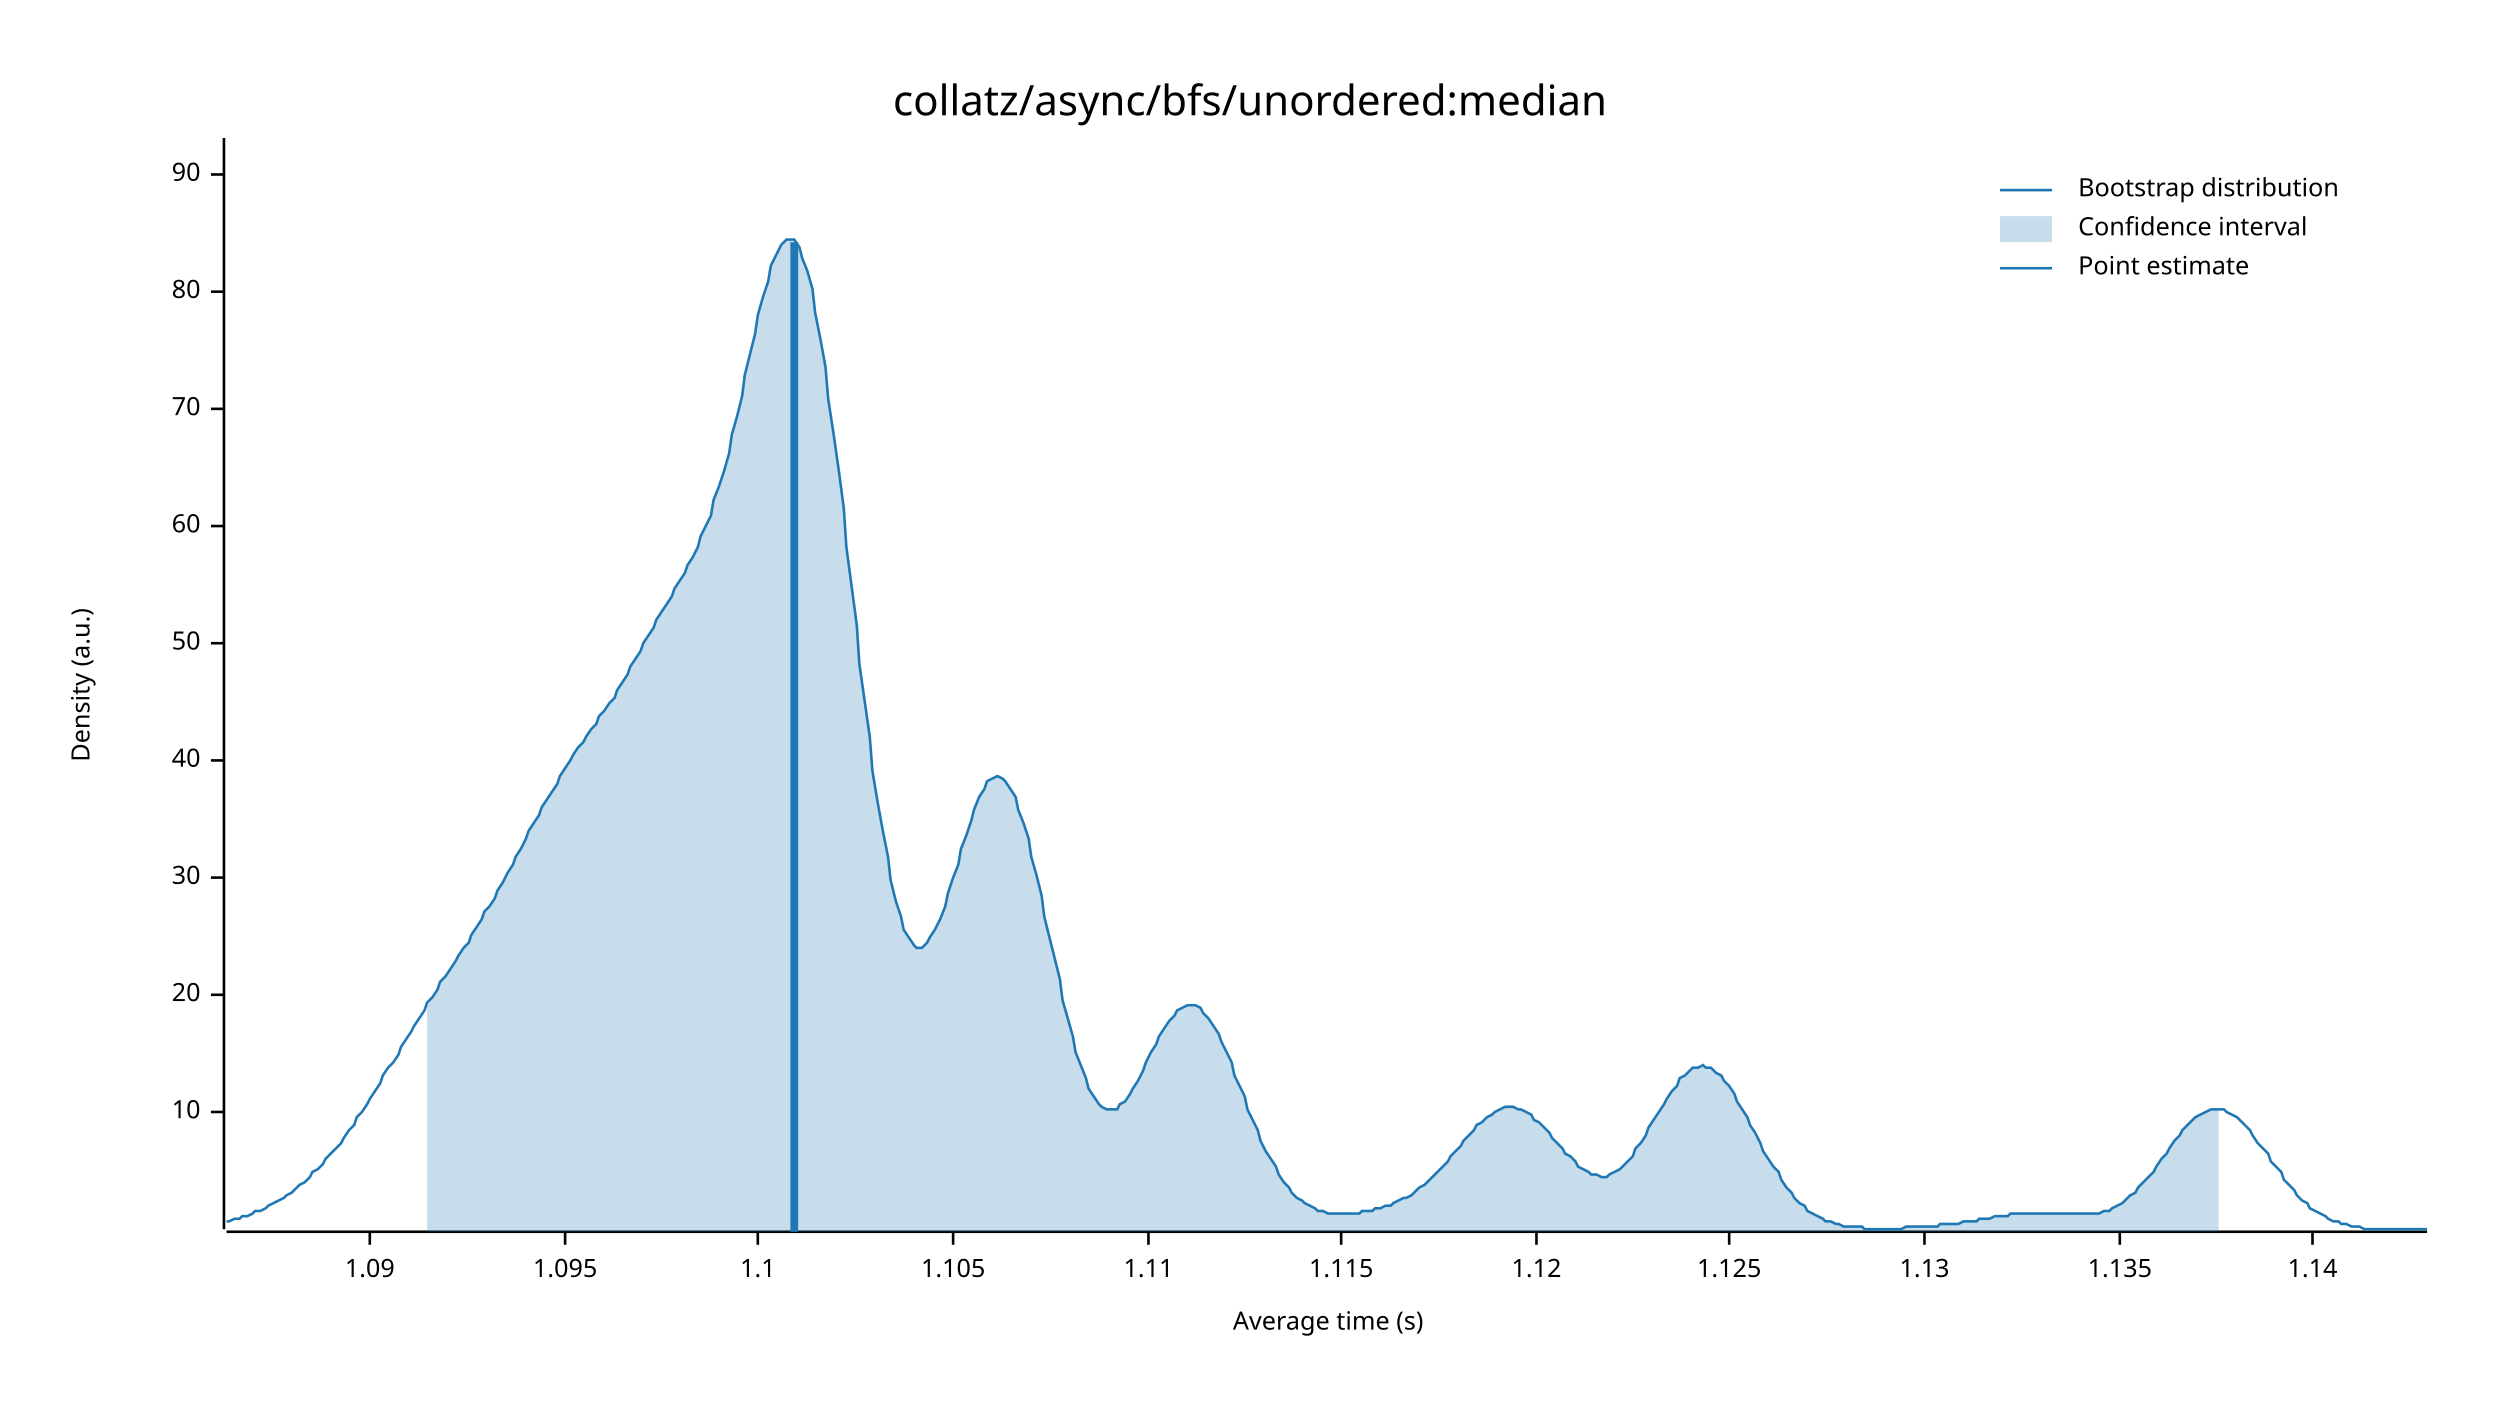
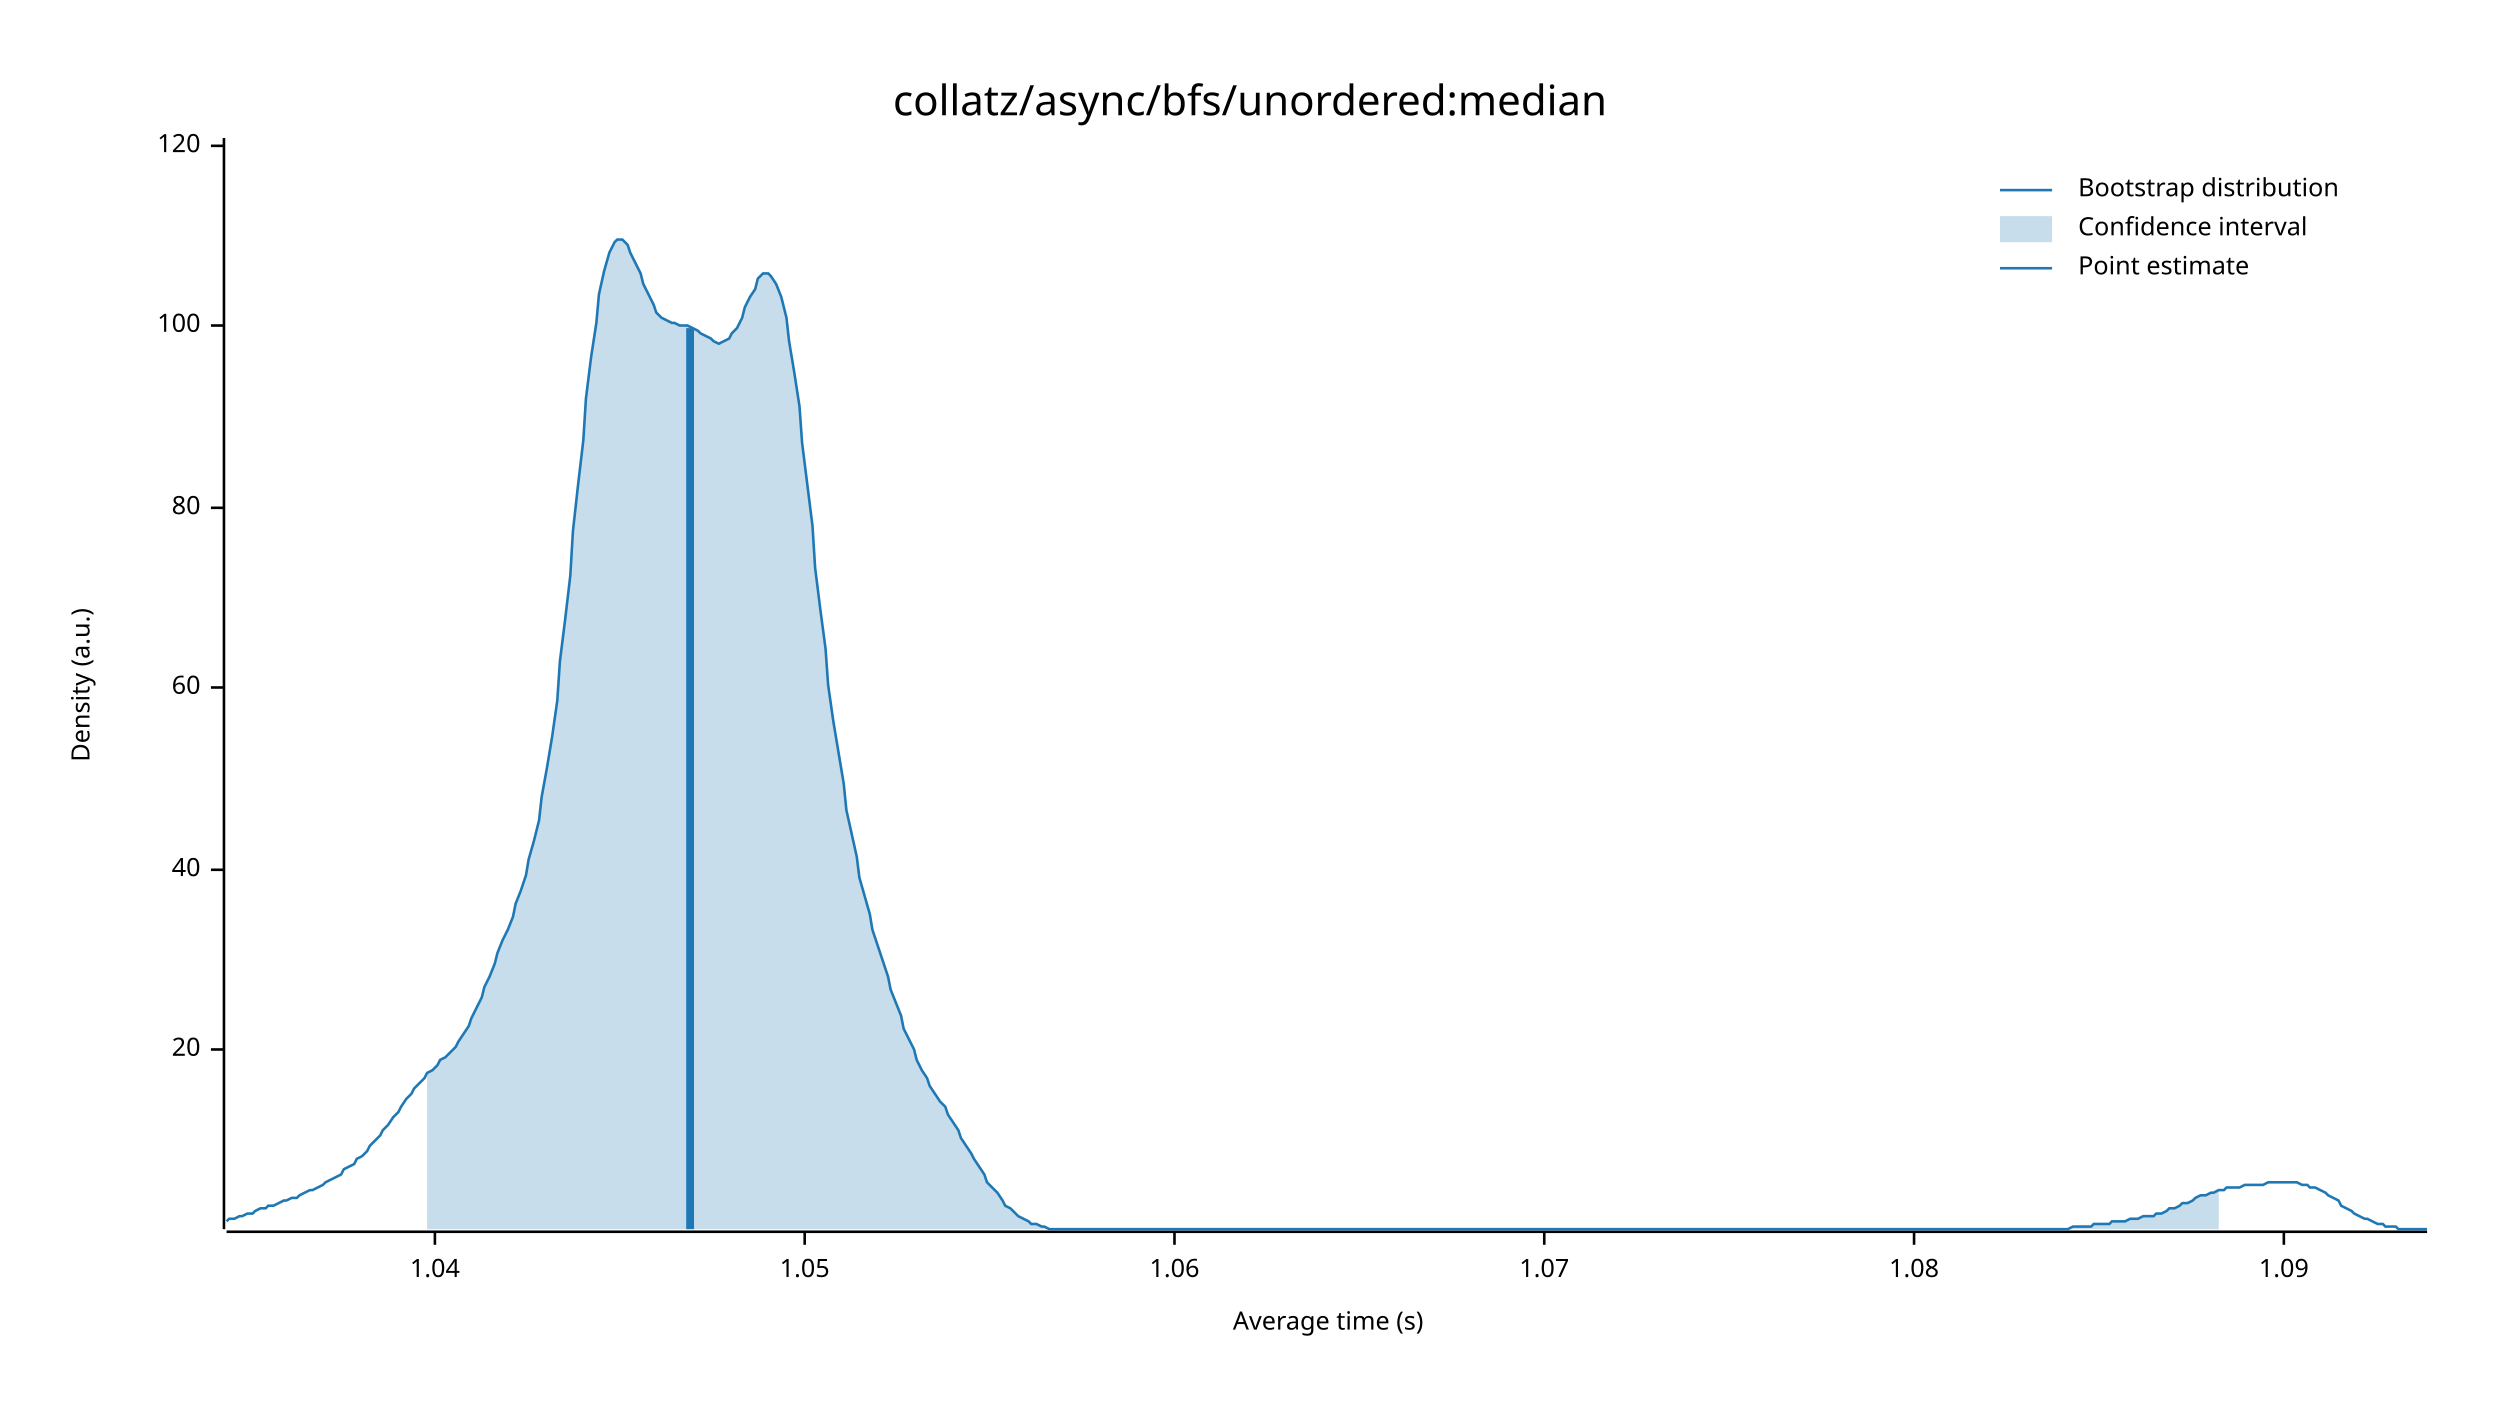
<svg xmlns="http://www.w3.org/2000/svg" width="960" height="540" viewBox="0 0 960 540">
  <text x="480" y="32" dy="0.76em" text-anchor="middle" font-family="sans-serif" font-size="16.129" opacity="1" fill="#000000">
collatz/async/bfs/unordered:median
</text>
  <text x="27" y="263" dy="0.76em" text-anchor="middle" font-family="sans-serif" font-size="9.677" opacity="1" fill="#000000" transform="rotate(270, 27, 263)">
Density (a.u.)
</text>
  <text x="510" y="513" dy="-0.5ex" text-anchor="middle" font-family="sans-serif" font-size="9.677" opacity="1" fill="#000000">
Average time (s)
</text>
  <polyline fill="none" opacity="1" stroke="#000000" stroke-width="1" points="86,53 86,472 " />
-   <text x="77" y="427" dy="0.5ex" text-anchor="end" font-family="sans-serif" font-size="9.677" opacity="1" fill="#000000">
- 10
- </text>
-   <polyline fill="none" opacity="1" stroke="#000000" stroke-width="1" points="81,427 86,427 " />
-   <text x="77" y="382" dy="0.5ex" text-anchor="end" font-family="sans-serif" font-size="9.677" opacity="1" fill="#000000">
+   <text x="77" y="403" dy="0.5ex" text-anchor="end" font-family="sans-serif" font-size="9.677" opacity="1" fill="#000000">
20
</text>
-   <polyline fill="none" opacity="1" stroke="#000000" stroke-width="1" points="81,382 86,382 " />
-   <text x="77" y="337" dy="0.5ex" text-anchor="end" font-family="sans-serif" font-size="9.677" opacity="1" fill="#000000">
- 30
- </text>
-   <polyline fill="none" opacity="1" stroke="#000000" stroke-width="1" points="81,337 86,337 " />
-   <text x="77" y="292" dy="0.5ex" text-anchor="end" font-family="sans-serif" font-size="9.677" opacity="1" fill="#000000">
+   <polyline fill="none" opacity="1" stroke="#000000" stroke-width="1" points="81,403 86,403 " />
+   <text x="77" y="334" dy="0.5ex" text-anchor="end" font-family="sans-serif" font-size="9.677" opacity="1" fill="#000000">
40
</text>
-   <polyline fill="none" opacity="1" stroke="#000000" stroke-width="1" points="81,292 86,292 " />
-   <text x="77" y="247" dy="0.5ex" text-anchor="end" font-family="sans-serif" font-size="9.677" opacity="1" fill="#000000">
- 50
- </text>
-   <polyline fill="none" opacity="1" stroke="#000000" stroke-width="1" points="81,247 86,247 " />
-   <text x="77" y="202" dy="0.5ex" text-anchor="end" font-family="sans-serif" font-size="9.677" opacity="1" fill="#000000">
+   <polyline fill="none" opacity="1" stroke="#000000" stroke-width="1" points="81,334 86,334 " />
+   <text x="77" y="264" dy="0.5ex" text-anchor="end" font-family="sans-serif" font-size="9.677" opacity="1" fill="#000000">
60
</text>
-   <polyline fill="none" opacity="1" stroke="#000000" stroke-width="1" points="81,202 86,202 " />
-   <text x="77" y="157" dy="0.5ex" text-anchor="end" font-family="sans-serif" font-size="9.677" opacity="1" fill="#000000">
- 70
- </text>
-   <polyline fill="none" opacity="1" stroke="#000000" stroke-width="1" points="81,157 86,157 " />
-   <text x="77" y="112" dy="0.5ex" text-anchor="end" font-family="sans-serif" font-size="9.677" opacity="1" fill="#000000">
+   <polyline fill="none" opacity="1" stroke="#000000" stroke-width="1" points="81,264 86,264 " />
+   <text x="77" y="195" dy="0.5ex" text-anchor="end" font-family="sans-serif" font-size="9.677" opacity="1" fill="#000000">
80
</text>
-   <polyline fill="none" opacity="1" stroke="#000000" stroke-width="1" points="81,112 86,112 " />
-   <text x="77" y="67" dy="0.5ex" text-anchor="end" font-family="sans-serif" font-size="9.677" opacity="1" fill="#000000">
- 90
+   <polyline fill="none" opacity="1" stroke="#000000" stroke-width="1" points="81,195 86,195 " />
+   <text x="77" y="125" dy="0.5ex" text-anchor="end" font-family="sans-serif" font-size="9.677" opacity="1" fill="#000000">
+ 100
</text>
-   <polyline fill="none" opacity="1" stroke="#000000" stroke-width="1" points="81,67 86,67 " />
+   <polyline fill="none" opacity="1" stroke="#000000" stroke-width="1" points="81,125 86,125 " />
+   <text x="77" y="56" dy="0.5ex" text-anchor="end" font-family="sans-serif" font-size="9.677" opacity="1" fill="#000000">
+ 120
+ </text>
+   <polyline fill="none" opacity="1" stroke="#000000" stroke-width="1" points="81,56 86,56 " />
  <polyline fill="none" opacity="1" stroke="#000000" stroke-width="1" points="87,473 932,473 " />
-   <text x="142" y="483" dy="0.76em" text-anchor="middle" font-family="sans-serif" font-size="9.677" opacity="1" fill="#000000">
+   <text x="167" y="483" dy="0.76em" text-anchor="middle" font-family="sans-serif" font-size="9.677" opacity="1" fill="#000000">
+ 1.04
+ </text>
+   <polyline fill="none" opacity="1" stroke="#000000" stroke-width="1" points="167,473 167,478 " />
+   <text x="309" y="483" dy="0.76em" text-anchor="middle" font-family="sans-serif" font-size="9.677" opacity="1" fill="#000000">
+ 1.05
+ </text>
+   <polyline fill="none" opacity="1" stroke="#000000" stroke-width="1" points="309,473 309,478 " />
+   <text x="451" y="483" dy="0.76em" text-anchor="middle" font-family="sans-serif" font-size="9.677" opacity="1" fill="#000000">
+ 1.06
+ </text>
+   <polyline fill="none" opacity="1" stroke="#000000" stroke-width="1" points="451,473 451,478 " />
+   <text x="593" y="483" dy="0.76em" text-anchor="middle" font-family="sans-serif" font-size="9.677" opacity="1" fill="#000000">
+ 1.07
+ </text>
+   <polyline fill="none" opacity="1" stroke="#000000" stroke-width="1" points="593,473 593,478 " />
+   <text x="735" y="483" dy="0.76em" text-anchor="middle" font-family="sans-serif" font-size="9.677" opacity="1" fill="#000000">
+ 1.08
+ </text>
+   <polyline fill="none" opacity="1" stroke="#000000" stroke-width="1" points="735,473 735,478 " />
+   <text x="877" y="483" dy="0.76em" text-anchor="middle" font-family="sans-serif" font-size="9.677" opacity="1" fill="#000000">
1.09
</text>
-   <polyline fill="none" opacity="1" stroke="#000000" stroke-width="1" points="142,473 142,478 " />
-   <text x="217" y="483" dy="0.76em" text-anchor="middle" font-family="sans-serif" font-size="9.677" opacity="1" fill="#000000">
- 1.095
- </text>
-   <polyline fill="none" opacity="1" stroke="#000000" stroke-width="1" points="217,473 217,478 " />
-   <text x="291" y="483" dy="0.76em" text-anchor="middle" font-family="sans-serif" font-size="9.677" opacity="1" fill="#000000">
- 1.1
- </text>
-   <polyline fill="none" opacity="1" stroke="#000000" stroke-width="1" points="291,473 291,478 " />
-   <text x="366" y="483" dy="0.76em" text-anchor="middle" font-family="sans-serif" font-size="9.677" opacity="1" fill="#000000">
- 1.105
- </text>
-   <polyline fill="none" opacity="1" stroke="#000000" stroke-width="1" points="366,473 366,478 " />
-   <text x="441" y="483" dy="0.76em" text-anchor="middle" font-family="sans-serif" font-size="9.677" opacity="1" fill="#000000">
- 1.11
- </text>
-   <polyline fill="none" opacity="1" stroke="#000000" stroke-width="1" points="441,473 441,478 " />
-   <text x="515" y="483" dy="0.76em" text-anchor="middle" font-family="sans-serif" font-size="9.677" opacity="1" fill="#000000">
- 1.115
- </text>
-   <polyline fill="none" opacity="1" stroke="#000000" stroke-width="1" points="515,473 515,478 " />
-   <text x="590" y="483" dy="0.76em" text-anchor="middle" font-family="sans-serif" font-size="9.677" opacity="1" fill="#000000">
- 1.12
- </text>
-   <polyline fill="none" opacity="1" stroke="#000000" stroke-width="1" points="590,473 590,478 " />
-   <text x="664" y="483" dy="0.76em" text-anchor="middle" font-family="sans-serif" font-size="9.677" opacity="1" fill="#000000">
- 1.125
- </text>
-   <polyline fill="none" opacity="1" stroke="#000000" stroke-width="1" points="664,473 664,478 " />
-   <text x="739" y="483" dy="0.76em" text-anchor="middle" font-family="sans-serif" font-size="9.677" opacity="1" fill="#000000">
- 1.13
- </text>
-   <polyline fill="none" opacity="1" stroke="#000000" stroke-width="1" points="739,473 739,478 " />
-   <text x="814" y="483" dy="0.76em" text-anchor="middle" font-family="sans-serif" font-size="9.677" opacity="1" fill="#000000">
- 1.135
- </text>
-   <polyline fill="none" opacity="1" stroke="#000000" stroke-width="1" points="814,473 814,478 " />
-   <text x="888" y="483" dy="0.76em" text-anchor="middle" font-family="sans-serif" font-size="9.677" opacity="1" fill="#000000">
- 1.14
- </text>
-   <polyline fill="none" opacity="1" stroke="#000000" stroke-width="1" points="888,473 888,478 " />
-   <polyline fill="none" opacity="1" stroke="#1F78B4" stroke-width="1" points="87,469 88,469 90,468 92,468 93,467 95,467 97,466 98,465 100,465 102,464 103,463 105,462 107,461 109,460 110,459 112,458 114,456 115,455 117,454 119,452 120,450 122,449 124,447 125,445 127,443 129,441 131,439 132,437 134,434 136,432 137,429 139,427 141,424 142,422 144,419 146,416 147,413 149,410 151,408 153,405 154,402 156,399 158,396 159,394 161,391 163,388 164,385 166,383 168,380 169,377 171,375 173,372 175,369 176,367 178,364 180,362 181,359 183,356 185,353 186,350 188,348 190,345 191,342 193,339 195,335 197,332 198,329 200,326 202,322 203,319 205,316 207,313 208,310 210,307 212,304 214,301 215,298 217,295 219,292 220,290 222,287 224,285 225,283 227,280 229,278 230,275 232,273 234,270 236,268 237,265 239,262 241,259 242,256 244,253 246,250 247,247 249,244 251,241 252,238 254,235 256,232 258,229 259,226 261,223 263,220 264,217 266,214 268,210 269,206 271,202 273,198 274,192 276,187 278,181 280,174 281,167 283,160 285,152 286,144 288,136 290,128 291,121 293,114 295,108 296,102 298,98 300,94 302,92 303,92 305,92 307,95 308,99 310,104 312,111 313,120 315,130 317,141 318,153 320,166 322,180 324,195 325,210 327,225 329,240 330,255 332,269 334,283 335,296 337,308 339,319 341,329 342,338 344,346 346,352 347,357 349,360 351,363 352,364 354,364 356,362 357,360 359,357 361,353 363,348 364,343 366,337 368,332 369,326 371,321 373,315 374,311 376,306 378,303 379,300 381,299 383,298 385,299 386,300 388,303 390,306 391,311 393,316 395,322 396,329 398,336 400,344 401,352 403,360 405,368 407,376 408,384 410,391 412,398 413,404 415,409 417,414 418,418 420,421 422,424 423,425 425,426 427,426 429,426 430,424 432,423 434,420 435,418 437,415 439,411 440,408 442,404 444,401 445,398 447,395 449,392 451,390 452,388 454,387 456,386 457,386 459,386 461,387 462,389 464,391 466,394 468,397 469,400 471,404 473,408 474,413 476,417 478,421 479,426 481,430 483,434 484,438 486,442 488,445 490,448 491,451 493,454 495,456 496,458 498,460 500,461 501,462 503,463 505,464 506,465 508,465 510,466 512,466 513,466 515,466 517,466 518,466 520,466 522,466 523,465 525,465 527,465 528,464 530,464 532,463 534,463 535,462 537,461 539,460 540,460 542,459 544,457 545,456 547,455 549,453 550,452 552,450 554,448 556,446 557,444 559,442 561,440 562,438 564,436 566,434 567,432 569,431 571,429 573,428 574,427 576,426 578,425 579,425 581,425 583,426 584,426 586,427 588,428 589,430 591,431 593,433 595,435 596,437 598,439 600,441 601,443 603,444 605,446 606,448 608,449 610,450 611,451 613,451 615,452 617,452 618,451 620,450 622,449 623,448 625,446 627,444 628,441 630,439 632,436 633,433 635,430 637,427 639,424 640,422 642,419 644,417 645,414 647,413 649,411 650,410 652,410 654,409 655,410 657,410 659,412 661,413 662,415 664,417 666,420 667,423 669,426 671,429 672,432 674,435 676,439 677,442 679,445 681,448 683,450 684,453 686,456 688,458 689,460 691,462 693,463 694,465 696,466 698,467 700,468 701,469 703,469 705,470 706,470 708,471 710,471 711,471 713,471 715,471 716,472 718,472 720,472 722,472 723,472 725,472 727,472 728,472 730,472 732,471 733,471 735,471 737,471 738,471 740,471 742,471 744,471 745,470 747,470 749,470 750,470 752,470 754,469 755,469 757,469 759,469 760,468 762,468 764,468 766,467 767,467 769,467 771,467 772,466 774,466 776,466 777,466 779,466 781,466 782,466 784,466 786,466 788,466 789,466 791,466 793,466 794,466 796,466 798,466 799,466 801,466 803,466 804,466 806,466 808,465 810,465 811,464 813,463 815,462 816,461 818,459 820,458 821,456 823,454 825,452 827,450 828,448 830,445 832,443 833,441 835,438 837,436 838,434 840,432 842,430 843,429 845,428 847,427 849,426 850,426 852,426 854,426 855,427 857,428 859,429 860,430 862,432 864,434 865,436 867,439 869,441 871,443 872,446 874,448 876,450 877,453 879,455 881,457 882,459 884,461 886,462 887,464 889,465 891,466 893,467 894,468 896,469 898,469 899,470 901,470 903,471 904,471 906,471 908,472 909,472 911,472 913,472 915,472 916,472 918,472 920,472 921,472 923,472 925,472 926,472 928,472 930,472 932,472 " />
-   <polygon opacity="0.25" fill="#1F78B4" points="164,385 166,383 168,380 169,377 171,375 173,372 175,369 176,367 178,364 180,362 181,359 183,356 185,353 186,350 188,348 190,345 191,342 193,339 195,335 197,332 198,329 200,326 202,322 203,319 205,316 207,313 208,310 210,307 212,304 214,301 215,298 217,295 219,292 220,290 222,287 224,285 225,283 227,280 229,278 230,275 232,273 234,270 236,268 237,265 239,262 241,259 242,256 244,253 246,250 247,247 249,244 251,241 252,238 254,235 256,232 258,229 259,226 261,223 263,220 264,217 266,214 268,210 269,206 271,202 273,198 274,192 276,187 278,181 280,174 281,167 283,160 285,152 286,144 288,136 290,128 291,121 293,114 295,108 296,102 298,98 300,94 302,92 303,92 305,92 307,95 308,99 310,104 312,111 313,120 315,130 317,141 318,153 320,166 322,180 324,195 325,210 327,225 329,240 330,255 332,269 334,283 335,296 337,308 339,319 341,329 342,338 344,346 346,352 347,357 349,360 351,363 352,364 354,364 356,362 357,360 359,357 361,353 363,348 364,343 366,337 368,332 369,326 371,321 373,315 374,311 376,306 378,303 379,300 381,299 383,298 385,299 386,300 388,303 390,306 391,311 393,316 395,322 396,329 398,336 400,344 401,352 403,360 405,368 407,376 408,384 410,391 412,398 413,404 415,409 417,414 418,418 420,421 422,424 423,425 425,426 427,426 429,426 430,424 432,423 434,420 435,418 437,415 439,411 440,408 442,404 444,401 445,398 447,395 449,392 451,390 452,388 454,387 456,386 457,386 459,386 461,387 462,389 464,391 466,394 468,397 469,400 471,404 473,408 474,413 476,417 478,421 479,426 481,430 483,434 484,438 486,442 488,445 490,448 491,451 493,454 495,456 496,458 498,460 500,461 501,462 503,463 505,464 506,465 508,465 510,466 512,466 513,466 515,466 517,466 518,466 520,466 522,466 523,465 525,465 527,465 528,464 530,464 532,463 534,463 535,462 537,461 539,460 540,460 542,459 544,457 545,456 547,455 549,453 550,452 552,450 554,448 556,446 557,444 559,442 561,440 562,438 564,436 566,434 567,432 569,431 571,429 573,428 574,427 576,426 578,425 579,425 581,425 583,426 584,426 586,427 588,428 589,430 591,431 593,433 595,435 596,437 598,439 600,441 601,443 603,444 605,446 606,448 608,449 610,450 611,451 613,451 615,452 617,452 618,451 620,450 622,449 623,448 625,446 627,444 628,441 630,439 632,436 633,433 635,430 637,427 639,424 640,422 642,419 644,417 645,414 647,413 649,411 650,410 652,410 654,409 655,410 657,410 659,412 661,413 662,415 664,417 666,420 667,423 669,426 671,429 672,432 674,435 676,439 677,442 679,445 681,448 683,450 684,453 686,456 688,458 689,460 691,462 693,463 694,465 696,466 698,467 700,468 701,469 703,469 705,470 706,470 708,471 710,471 711,471 713,471 715,471 716,472 718,472 720,472 722,472 723,472 725,472 727,472 728,472 730,472 732,471 733,471 735,471 737,471 738,471 740,471 742,471 744,471 745,470 747,470 749,470 750,470 752,470 754,469 755,469 757,469 759,469 760,468 762,468 764,468 766,467 767,467 769,467 771,467 772,466 774,466 776,466 777,466 779,466 781,466 782,466 784,466 786,466 788,466 789,466 791,466 793,466 794,466 796,466 798,466 799,466 801,466 803,466 804,466 806,466 808,465 810,465 811,464 813,463 815,462 816,461 818,459 820,458 821,456 823,454 825,452 827,450 828,448 830,445 832,443 833,441 835,438 837,436 838,434 840,432 842,430 843,429 845,428 847,427 849,426 850,426 852,426 852,473 164,473 " />
-   <polyline fill="none" opacity="1" stroke="#1F78B4" stroke-width="3" points="305,473 305,93 " />
+   <polyline fill="none" opacity="1" stroke="#000000" stroke-width="1" points="877,473 877,478 " />
+   <polyline fill="none" opacity="1" stroke="#1F78B4" stroke-width="1" points="87,469 88,468 90,468 92,467 93,467 95,466 97,466 98,465 100,464 102,464 103,463 105,463 107,462 109,461 110,461 112,460 114,460 115,459 117,458 119,457 120,457 122,456 124,455 125,454 127,453 129,452 131,451 132,449 134,448 136,447 137,445 139,444 141,442 142,440 144,438 146,436 147,434 149,432 151,429 153,427 154,425 156,422 158,420 159,418 161,416 163,414 164,412 166,411 168,409 169,407 171,406 173,404 175,402 176,400 178,397 180,394 181,391 183,387 185,383 186,379 188,375 190,370 191,366 193,361 195,357 197,352 198,347 200,342 202,336 203,330 205,323 207,315 208,306 210,295 212,283 214,269 215,254 217,238 219,221 220,204 222,186 224,169 225,153 227,137 229,124 230,113 232,104 234,97 236,93 237,92 239,92 241,94 242,97 244,101 246,105 247,109 249,113 251,117 252,120 254,122 256,123 258,124 259,124 261,125 263,125 264,125 266,126 268,127 269,128 271,129 273,130 274,131 276,132 278,131 280,130 281,128 283,126 285,122 286,118 288,114 290,111 291,107 293,105 295,105 296,106 298,109 300,114 302,122 303,131 305,143 307,156 308,170 310,186 312,202 313,218 315,234 317,249 318,263 320,277 322,289 324,301 325,311 327,320 329,329 330,337 332,344 334,351 335,357 337,363 339,369 341,375 342,380 344,385 346,390 347,395 349,399 351,403 352,407 354,411 356,414 357,417 359,420 361,423 363,425 364,428 366,431 368,434 369,437 371,440 373,443 374,445 376,448 378,451 379,454 381,456 383,458 385,461 386,463 388,464 390,466 391,467 393,468 395,469 396,470 398,470 400,471 401,471 403,472 405,472 407,472 408,472 410,472 412,472 413,472 415,472 417,472 418,472 420,472 422,472 423,472 425,472 427,472 429,472 430,472 432,472 434,472 435,472 437,472 439,472 440,472 442,472 444,472 445,472 447,472 449,472 451,472 452,472 454,472 456,472 457,472 459,472 461,472 462,472 464,472 466,472 468,472 469,472 471,472 473,472 474,472 476,472 478,472 479,472 481,472 483,472 484,472 486,472 488,472 490,472 491,472 493,472 495,472 496,472 498,472 500,472 501,472 503,472 505,472 506,472 508,472 510,472 512,472 513,472 515,472 517,472 518,472 520,472 522,472 523,472 525,472 527,472 528,472 530,472 532,472 534,472 535,472 537,472 539,472 540,472 542,472 544,472 545,472 547,472 549,472 550,472 552,472 554,472 556,472 557,472 559,472 561,472 562,472 564,472 566,472 567,472 569,472 571,472 573,472 574,472 576,472 578,472 579,472 581,472 583,472 584,472 586,472 588,472 589,472 591,472 593,472 595,472 596,472 598,472 600,472 601,472 603,472 605,472 606,472 608,472 610,472 611,472 613,472 615,472 617,472 618,472 620,472 622,472 623,472 625,472 627,472 628,472 630,472 632,472 633,472 635,472 637,472 639,472 640,472 642,472 644,472 645,472 647,472 649,472 650,472 652,472 654,472 655,472 657,472 659,472 661,472 662,472 664,472 666,472 667,472 669,472 671,472 672,472 674,472 676,472 677,472 679,472 681,472 683,472 684,472 686,472 688,472 689,472 691,472 693,472 694,472 696,472 698,472 700,472 701,472 703,472 705,472 706,472 708,472 710,472 711,472 713,472 715,472 716,472 718,472 720,472 722,472 723,472 725,472 727,472 728,472 730,472 732,472 733,472 735,472 737,472 738,472 740,472 742,472 744,472 745,472 747,472 749,472 750,472 752,472 754,472 755,472 757,472 759,472 760,472 762,472 764,472 766,472 767,472 769,472 771,472 772,472 774,472 776,472 777,472 779,472 781,472 782,472 784,472 786,472 788,472 789,472 791,472 793,472 794,472 796,471 798,471 799,471 801,471 803,471 804,470 806,470 808,470 810,470 811,469 813,469 815,469 816,469 818,468 820,468 821,468 823,467 825,467 827,467 828,466 830,466 832,465 833,464 835,464 837,463 838,462 840,462 842,461 843,460 845,459 847,459 849,458 850,458 852,457 854,457 855,456 857,456 859,456 860,456 862,455 864,455 865,455 867,455 869,455 871,454 872,454 874,454 876,454 877,454 879,454 881,454 882,454 884,455 886,455 887,456 889,456 891,457 893,458 894,459 896,460 898,461 899,463 901,464 903,465 904,466 906,467 908,468 909,468 911,469 913,470 915,470 916,471 918,471 920,471 921,472 923,472 925,472 926,472 928,472 930,472 932,472 " />
+   <polygon opacity="0.25" fill="#1F78B4" points="164,412 166,411 168,409 169,407 171,406 173,404 175,402 176,400 178,397 180,394 181,391 183,387 185,383 186,379 188,375 190,370 191,366 193,361 195,357 197,352 198,347 200,342 202,336 203,330 205,323 207,315 208,306 210,295 212,283 214,269 215,254 217,238 219,221 220,204 222,186 224,169 225,153 227,137 229,124 230,113 232,104 234,97 236,93 237,92 239,92 241,94 242,97 244,101 246,105 247,109 249,113 251,117 252,120 254,122 256,123 258,124 259,124 261,125 263,125 264,125 266,126 268,127 269,128 271,129 273,130 274,131 276,132 278,131 280,130 281,128 283,126 285,122 286,118 288,114 290,111 291,107 293,105 295,105 296,106 298,109 300,114 302,122 303,131 305,143 307,156 308,170 310,186 312,202 313,218 315,234 317,249 318,263 320,277 322,289 324,301 325,311 327,320 329,329 330,337 332,344 334,351 335,357 337,363 339,369 341,375 342,380 344,385 346,390 347,395 349,399 351,403 352,407 354,411 356,414 357,417 359,420 361,423 363,425 364,428 366,431 368,434 369,437 371,440 373,443 374,445 376,448 378,451 379,454 381,456 383,458 385,461 386,463 388,464 390,466 391,467 393,468 395,469 396,470 398,470 400,471 401,471 403,472 405,472 407,472 408,472 410,472 412,472 413,472 415,472 417,472 418,472 420,472 422,472 423,472 425,472 427,472 429,472 430,472 432,472 434,472 435,472 437,472 439,472 440,472 442,472 444,472 445,472 447,472 449,472 451,472 452,472 454,472 456,472 457,472 459,472 461,472 462,472 464,472 466,472 468,472 469,472 471,472 473,472 474,472 476,472 478,472 479,472 481,472 483,472 484,472 486,472 488,472 490,472 491,472 493,472 495,472 496,472 498,472 500,472 501,472 503,472 505,472 506,472 508,472 510,472 512,472 513,472 515,472 517,472 518,472 520,472 522,472 523,472 525,472 527,472 528,472 530,472 532,472 534,472 535,472 537,472 539,472 540,472 542,472 544,472 545,472 547,472 549,472 550,472 552,472 554,472 556,472 557,472 559,472 561,472 562,472 564,472 566,472 567,472 569,472 571,472 573,472 574,472 576,472 578,472 579,472 581,472 583,472 584,472 586,472 588,472 589,472 591,472 593,472 595,472 596,472 598,472 600,472 601,472 603,472 605,472 606,472 608,472 610,472 611,472 613,472 615,472 617,472 618,472 620,472 622,472 623,472 625,472 627,472 628,472 630,472 632,472 633,472 635,472 637,472 639,472 640,472 642,472 644,472 645,472 647,472 649,472 650,472 652,472 654,472 655,472 657,472 659,472 661,472 662,472 664,472 666,472 667,472 669,472 671,472 672,472 674,472 676,472 677,472 679,472 681,472 683,472 684,472 686,472 688,472 689,472 691,472 693,472 694,472 696,472 698,472 700,472 701,472 703,472 705,472 706,472 708,472 710,472 711,472 713,472 715,472 716,472 718,472 720,472 722,472 723,472 725,472 727,472 728,472 730,472 732,472 733,472 735,472 737,472 738,472 740,472 742,472 744,472 745,472 747,472 749,472 750,472 752,472 754,472 755,472 757,472 759,472 760,472 762,472 764,472 766,472 767,472 769,472 771,472 772,472 774,472 776,472 777,472 779,472 781,472 782,472 784,472 786,472 788,472 789,472 791,472 793,472 794,472 796,471 798,471 799,471 801,471 803,471 804,470 806,470 808,470 810,470 811,469 813,469 815,469 816,469 818,468 820,468 821,468 823,467 825,467 827,467 828,466 830,466 832,465 833,464 835,464 837,463 838,462 840,462 842,461 843,460 845,459 847,459 849,458 850,458 852,457 852,472 164,472 " />
+   <polyline fill="none" opacity="1" stroke="#1F78B4" stroke-width="3" points="265,472 265,126 " />
  <text x="798" y="68" dy="0.76em" text-anchor="start" font-family="sans-serif" font-size="9.677" opacity="1" fill="#000000">
Bootstrap distribution
</text>
  <text x="798" y="83" dy="0.76em" text-anchor="start" font-family="sans-serif" font-size="9.677" opacity="1" fill="#000000">
Confidence interval
</text>
  <text x="798" y="98" dy="0.76em" text-anchor="start" font-family="sans-serif" font-size="9.677" opacity="1" fill="#000000">
Point estimate
</text>
  <polyline fill="none" opacity="1" stroke="#1F78B4" stroke-width="1" points="768,73 788,73 " />
  <rect x="768" y="83" width="20" height="10" opacity="0.25" fill="#1F78B4" stroke="none" />
  <polyline fill="none" opacity="1" stroke="#1F78B4" stroke-width="1" points="768,103 788,103 " />
</svg>
